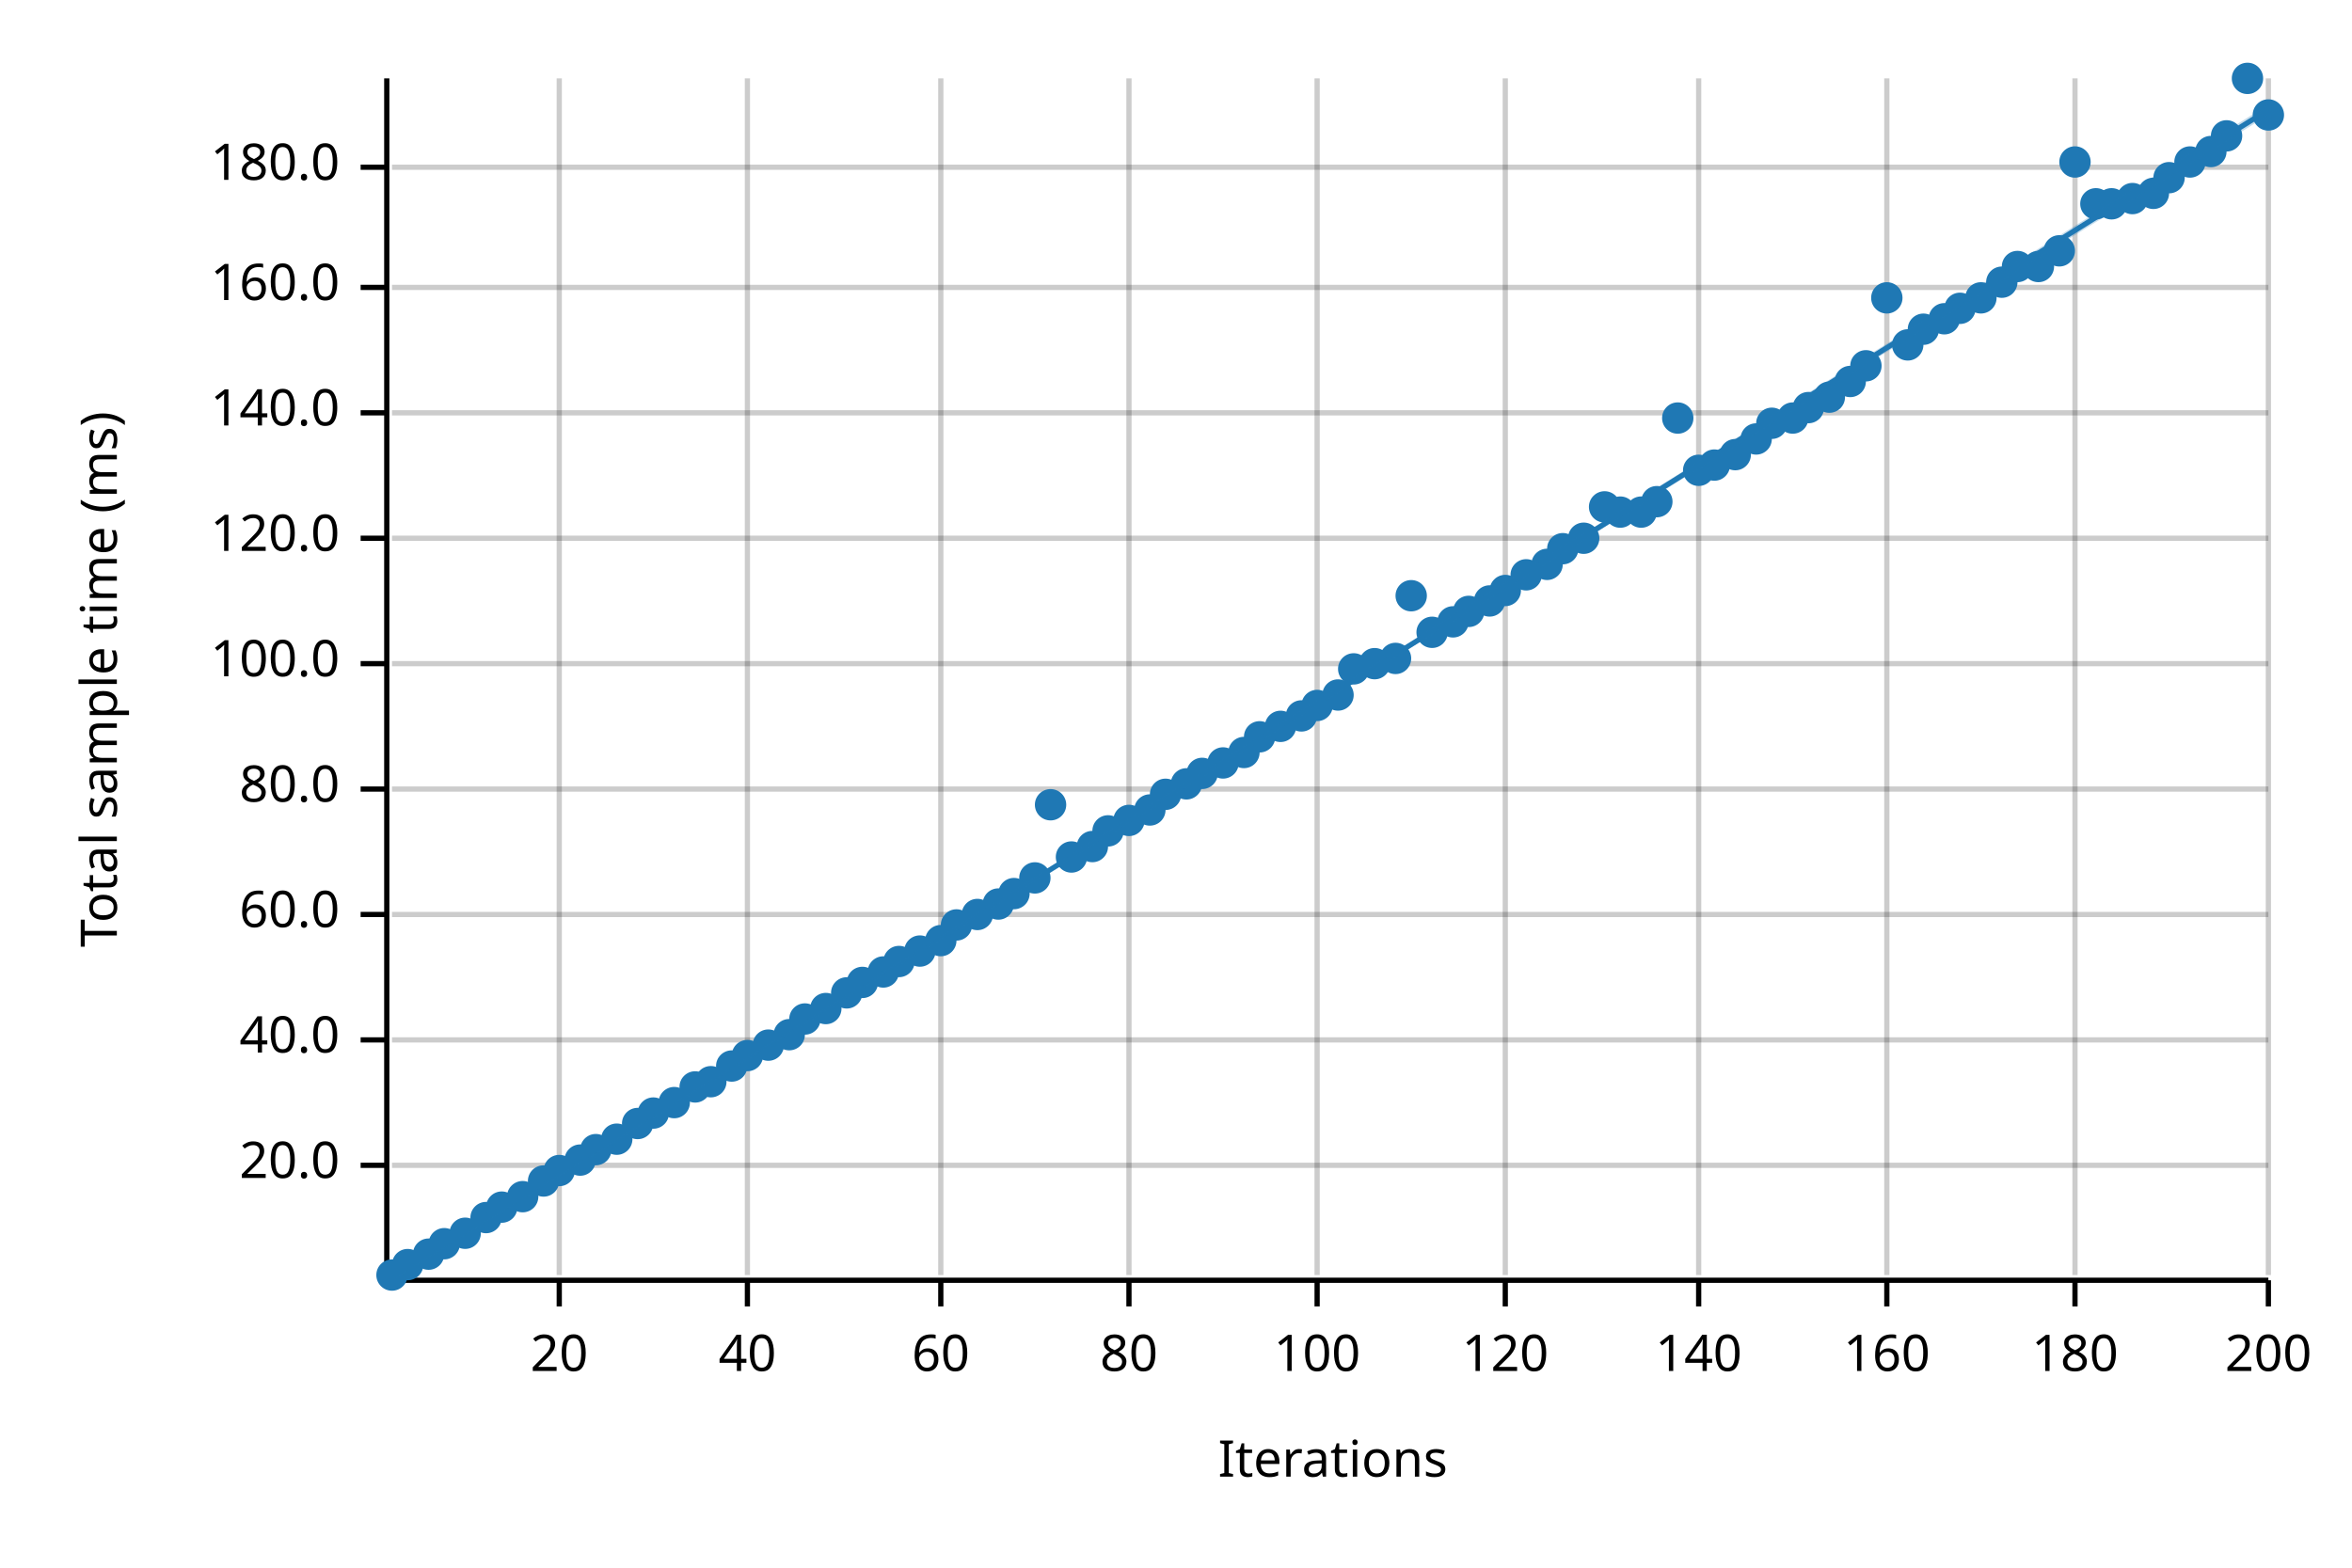
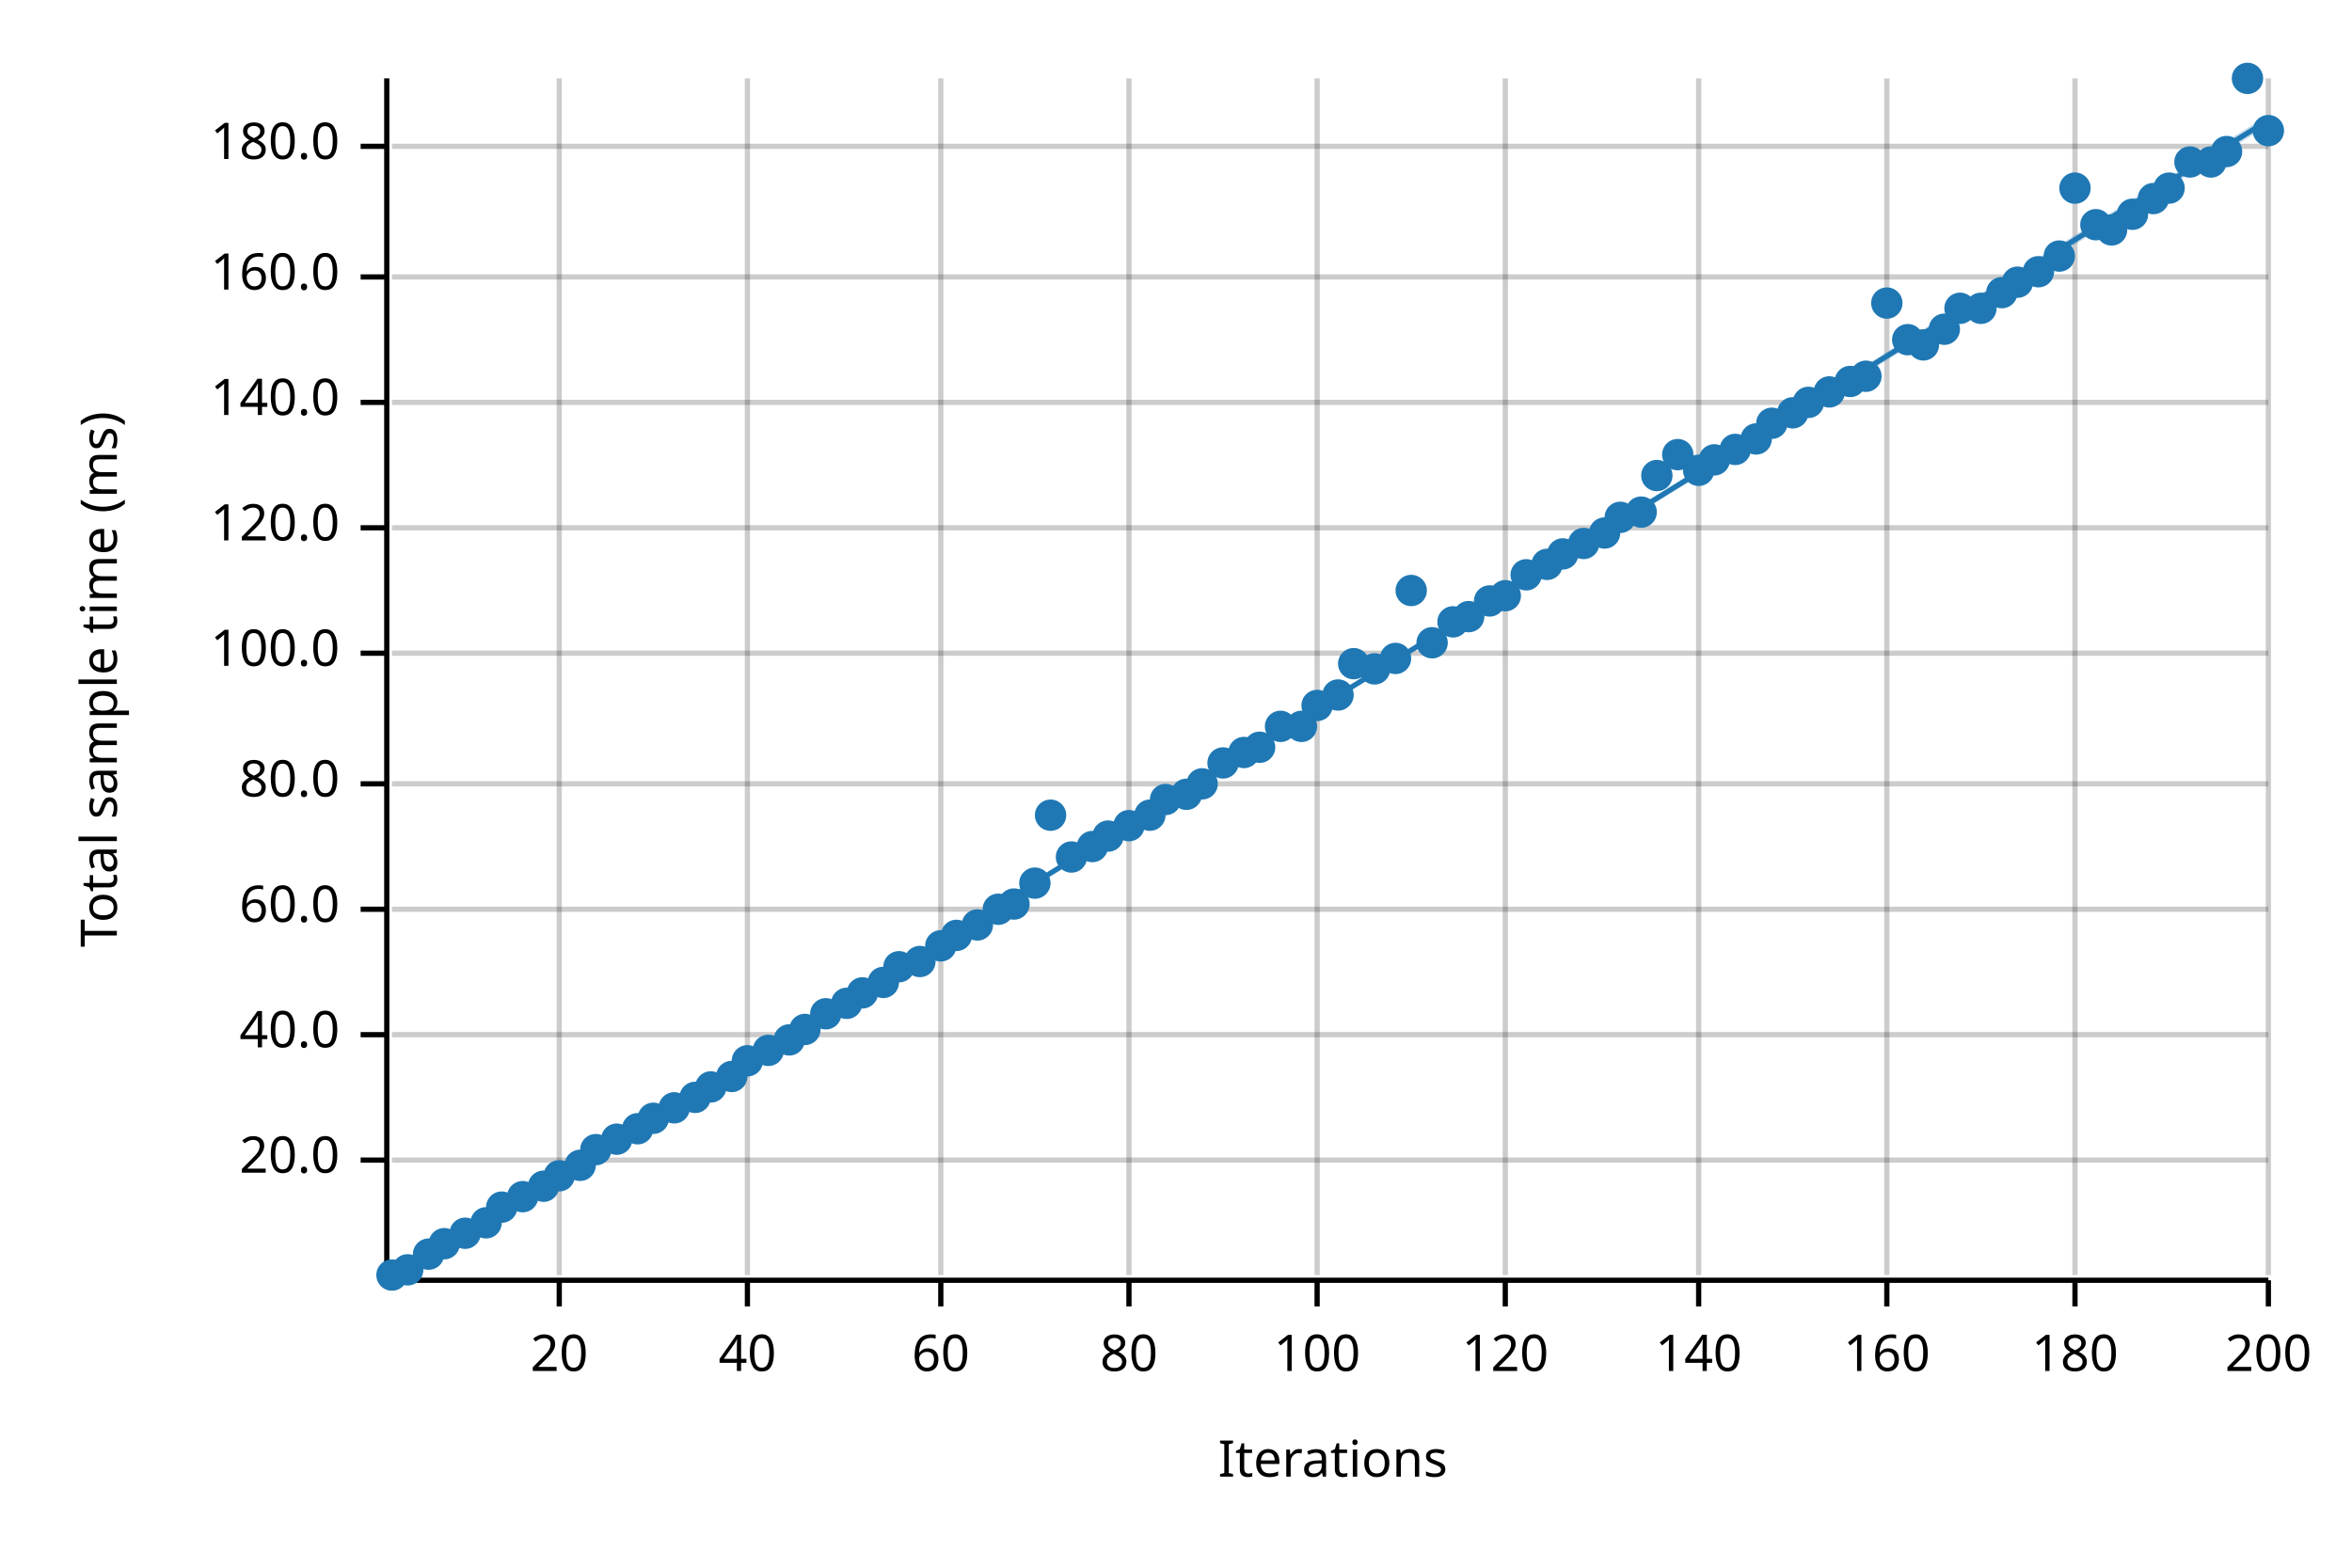
<svg xmlns="http://www.w3.org/2000/svg" width="450" height="300" viewBox="0 0 450 300">
  <text x="15" y="130" dy="0.76em" text-anchor="middle" font-family="sans-serif" font-size="9.677" opacity="1" fill="#000000" transform="rotate(270, 15, 130)">
Total sample time (ms)
</text>
  <text x="255" y="285" dy="-0.5ex" text-anchor="middle" font-family="sans-serif" font-size="9.677" opacity="1" fill="#000000">
Iterations
</text>
  <line opacity="0.2" stroke="#000000" stroke-width="1" x1="107" y1="244" x2="107" y2="15" />
  <line opacity="0.2" stroke="#000000" stroke-width="1" x1="143" y1="244" x2="143" y2="15" />
  <line opacity="0.2" stroke="#000000" stroke-width="1" x1="180" y1="244" x2="180" y2="15" />
  <line opacity="0.2" stroke="#000000" stroke-width="1" x1="216" y1="244" x2="216" y2="15" />
  <line opacity="0.2" stroke="#000000" stroke-width="1" x1="252" y1="244" x2="252" y2="15" />
  <line opacity="0.2" stroke="#000000" stroke-width="1" x1="288" y1="244" x2="288" y2="15" />
  <line opacity="0.2" stroke="#000000" stroke-width="1" x1="325" y1="244" x2="325" y2="15" />
  <line opacity="0.2" stroke="#000000" stroke-width="1" x1="361" y1="244" x2="361" y2="15" />
  <line opacity="0.2" stroke="#000000" stroke-width="1" x1="397" y1="244" x2="397" y2="15" />
  <line opacity="0.2" stroke="#000000" stroke-width="1" x1="434" y1="244" x2="434" y2="15" />
-   <line opacity="0.2" stroke="#000000" stroke-width="1" x1="75" y1="223" x2="434" y2="223" />
-   <line opacity="0.2" stroke="#000000" stroke-width="1" x1="75" y1="199" x2="434" y2="199" />
-   <line opacity="0.2" stroke="#000000" stroke-width="1" x1="75" y1="175" x2="434" y2="175" />
-   <line opacity="0.2" stroke="#000000" stroke-width="1" x1="75" y1="151" x2="434" y2="151" />
-   <line opacity="0.2" stroke="#000000" stroke-width="1" x1="75" y1="127" x2="434" y2="127" />
-   <line opacity="0.2" stroke="#000000" stroke-width="1" x1="75" y1="103" x2="434" y2="103" />
-   <line opacity="0.2" stroke="#000000" stroke-width="1" x1="75" y1="79" x2="434" y2="79" />
-   <line opacity="0.2" stroke="#000000" stroke-width="1" x1="75" y1="55" x2="434" y2="55" />
-   <line opacity="0.2" stroke="#000000" stroke-width="1" x1="75" y1="32" x2="434" y2="32" />
+   <line opacity="0.2" stroke="#000000" stroke-width="1" x1="75" y1="222" x2="434" y2="222" />
+   <line opacity="0.2" stroke="#000000" stroke-width="1" x1="75" y1="198" x2="434" y2="198" />
+   <line opacity="0.2" stroke="#000000" stroke-width="1" x1="75" y1="174" x2="434" y2="174" />
+   <line opacity="0.2" stroke="#000000" stroke-width="1" x1="75" y1="150" x2="434" y2="150" />
+   <line opacity="0.2" stroke="#000000" stroke-width="1" x1="75" y1="125" x2="434" y2="125" />
+   <line opacity="0.2" stroke="#000000" stroke-width="1" x1="75" y1="101" x2="434" y2="101" />
+   <line opacity="0.2" stroke="#000000" stroke-width="1" x1="75" y1="77" x2="434" y2="77" />
+   <line opacity="0.2" stroke="#000000" stroke-width="1" x1="75" y1="53" x2="434" y2="53" />
+   <line opacity="0.2" stroke="#000000" stroke-width="1" x1="75" y1="28" x2="434" y2="28" />
  <polyline fill="none" opacity="1" stroke="#000000" stroke-width="1" points="74,15 74,244 " />
-   <text x="65" y="223" dy="0.5ex" text-anchor="end" font-family="sans-serif" font-size="9.677" opacity="1" fill="#000000">
+   <text x="65" y="222" dy="0.5ex" text-anchor="end" font-family="sans-serif" font-size="9.677" opacity="1" fill="#000000">
20.0
</text>
-   <polyline fill="none" opacity="1" stroke="#000000" stroke-width="1" points="69,223 74,223 " />
-   <text x="65" y="199" dy="0.5ex" text-anchor="end" font-family="sans-serif" font-size="9.677" opacity="1" fill="#000000">
+   <polyline fill="none" opacity="1" stroke="#000000" stroke-width="1" points="69,222 74,222 " />
+   <text x="65" y="198" dy="0.5ex" text-anchor="end" font-family="sans-serif" font-size="9.677" opacity="1" fill="#000000">
40.0
</text>
-   <polyline fill="none" opacity="1" stroke="#000000" stroke-width="1" points="69,199 74,199 " />
-   <text x="65" y="175" dy="0.5ex" text-anchor="end" font-family="sans-serif" font-size="9.677" opacity="1" fill="#000000">
+   <polyline fill="none" opacity="1" stroke="#000000" stroke-width="1" points="69,198 74,198 " />
+   <text x="65" y="174" dy="0.5ex" text-anchor="end" font-family="sans-serif" font-size="9.677" opacity="1" fill="#000000">
60.0
</text>
-   <polyline fill="none" opacity="1" stroke="#000000" stroke-width="1" points="69,175 74,175 " />
-   <text x="65" y="151" dy="0.5ex" text-anchor="end" font-family="sans-serif" font-size="9.677" opacity="1" fill="#000000">
+   <polyline fill="none" opacity="1" stroke="#000000" stroke-width="1" points="69,174 74,174 " />
+   <text x="65" y="150" dy="0.5ex" text-anchor="end" font-family="sans-serif" font-size="9.677" opacity="1" fill="#000000">
80.0
</text>
-   <polyline fill="none" opacity="1" stroke="#000000" stroke-width="1" points="69,151 74,151 " />
-   <text x="65" y="127" dy="0.5ex" text-anchor="end" font-family="sans-serif" font-size="9.677" opacity="1" fill="#000000">
+   <polyline fill="none" opacity="1" stroke="#000000" stroke-width="1" points="69,150 74,150 " />
+   <text x="65" y="125" dy="0.5ex" text-anchor="end" font-family="sans-serif" font-size="9.677" opacity="1" fill="#000000">
100.0
</text>
-   <polyline fill="none" opacity="1" stroke="#000000" stroke-width="1" points="69,127 74,127 " />
-   <text x="65" y="103" dy="0.5ex" text-anchor="end" font-family="sans-serif" font-size="9.677" opacity="1" fill="#000000">
+   <polyline fill="none" opacity="1" stroke="#000000" stroke-width="1" points="69,125 74,125 " />
+   <text x="65" y="101" dy="0.5ex" text-anchor="end" font-family="sans-serif" font-size="9.677" opacity="1" fill="#000000">
120.0
</text>
-   <polyline fill="none" opacity="1" stroke="#000000" stroke-width="1" points="69,103 74,103 " />
-   <text x="65" y="79" dy="0.5ex" text-anchor="end" font-family="sans-serif" font-size="9.677" opacity="1" fill="#000000">
+   <polyline fill="none" opacity="1" stroke="#000000" stroke-width="1" points="69,101 74,101 " />
+   <text x="65" y="77" dy="0.5ex" text-anchor="end" font-family="sans-serif" font-size="9.677" opacity="1" fill="#000000">
140.0
</text>
-   <polyline fill="none" opacity="1" stroke="#000000" stroke-width="1" points="69,79 74,79 " />
-   <text x="65" y="55" dy="0.5ex" text-anchor="end" font-family="sans-serif" font-size="9.677" opacity="1" fill="#000000">
+   <polyline fill="none" opacity="1" stroke="#000000" stroke-width="1" points="69,77 74,77 " />
+   <text x="65" y="53" dy="0.5ex" text-anchor="end" font-family="sans-serif" font-size="9.677" opacity="1" fill="#000000">
160.0
</text>
-   <polyline fill="none" opacity="1" stroke="#000000" stroke-width="1" points="69,55 74,55 " />
-   <text x="65" y="32" dy="0.5ex" text-anchor="end" font-family="sans-serif" font-size="9.677" opacity="1" fill="#000000">
+   <polyline fill="none" opacity="1" stroke="#000000" stroke-width="1" points="69,53 74,53 " />
+   <text x="65" y="28" dy="0.5ex" text-anchor="end" font-family="sans-serif" font-size="9.677" opacity="1" fill="#000000">
180.0
</text>
-   <polyline fill="none" opacity="1" stroke="#000000" stroke-width="1" points="69,32 74,32 " />
+   <polyline fill="none" opacity="1" stroke="#000000" stroke-width="1" points="69,28 74,28 " />
  <polyline fill="none" opacity="1" stroke="#000000" stroke-width="1" points="75,245 434,245 " />
  <text x="107" y="255" dy="0.76em" text-anchor="middle" font-family="sans-serif" font-size="9.677" opacity="1" fill="#000000">
20
</text>
  <polyline fill="none" opacity="1" stroke="#000000" stroke-width="1" points="107,245 107,250 " />
  <text x="143" y="255" dy="0.76em" text-anchor="middle" font-family="sans-serif" font-size="9.677" opacity="1" fill="#000000">
40
</text>
  <polyline fill="none" opacity="1" stroke="#000000" stroke-width="1" points="143,245 143,250 " />
  <text x="180" y="255" dy="0.76em" text-anchor="middle" font-family="sans-serif" font-size="9.677" opacity="1" fill="#000000">
60
</text>
  <polyline fill="none" opacity="1" stroke="#000000" stroke-width="1" points="180,245 180,250 " />
  <text x="216" y="255" dy="0.76em" text-anchor="middle" font-family="sans-serif" font-size="9.677" opacity="1" fill="#000000">
80
</text>
  <polyline fill="none" opacity="1" stroke="#000000" stroke-width="1" points="216,245 216,250 " />
  <text x="252" y="255" dy="0.76em" text-anchor="middle" font-family="sans-serif" font-size="9.677" opacity="1" fill="#000000">
100
</text>
  <polyline fill="none" opacity="1" stroke="#000000" stroke-width="1" points="252,245 252,250 " />
  <text x="288" y="255" dy="0.76em" text-anchor="middle" font-family="sans-serif" font-size="9.677" opacity="1" fill="#000000">
120
</text>
  <polyline fill="none" opacity="1" stroke="#000000" stroke-width="1" points="288,245 288,250 " />
  <text x="325" y="255" dy="0.76em" text-anchor="middle" font-family="sans-serif" font-size="9.677" opacity="1" fill="#000000">
140
</text>
  <polyline fill="none" opacity="1" stroke="#000000" stroke-width="1" points="325,245 325,250 " />
  <text x="361" y="255" dy="0.76em" text-anchor="middle" font-family="sans-serif" font-size="9.677" opacity="1" fill="#000000">
160
</text>
  <polyline fill="none" opacity="1" stroke="#000000" stroke-width="1" points="361,245 361,250 " />
  <text x="397" y="255" dy="0.76em" text-anchor="middle" font-family="sans-serif" font-size="9.677" opacity="1" fill="#000000">
180
</text>
  <polyline fill="none" opacity="1" stroke="#000000" stroke-width="1" points="397,245 397,250 " />
  <text x="434" y="255" dy="0.76em" text-anchor="middle" font-family="sans-serif" font-size="9.677" opacity="1" fill="#000000">
200
</text>
  <polyline fill="none" opacity="1" stroke="#000000" stroke-width="1" points="434,245 434,250 " />
  <circle cx="75" cy="244" r="3" opacity="1" fill="#1F78B4" stroke="none" stroke-width="1" />
-   <circle cx="78" cy="242" r="3" opacity="1" fill="#1F78B4" stroke="none" stroke-width="1" />
+   <circle cx="78" cy="243" r="3" opacity="1" fill="#1F78B4" stroke="none" stroke-width="1" />
  <circle cx="82" cy="240" r="3" opacity="1" fill="#1F78B4" stroke="none" stroke-width="1" />
  <circle cx="85" cy="238" r="3" opacity="1" fill="#1F78B4" stroke="none" stroke-width="1" />
  <circle cx="89" cy="236" r="3" opacity="1" fill="#1F78B4" stroke="none" stroke-width="1" />
-   <circle cx="93" cy="233" r="3" opacity="1" fill="#1F78B4" stroke="none" stroke-width="1" />
+   <circle cx="93" cy="234" r="3" opacity="1" fill="#1F78B4" stroke="none" stroke-width="1" />
  <circle cx="96" cy="231" r="3" opacity="1" fill="#1F78B4" stroke="none" stroke-width="1" />
  <circle cx="100" cy="229" r="3" opacity="1" fill="#1F78B4" stroke="none" stroke-width="1" />
-   <circle cx="104" cy="226" r="3" opacity="1" fill="#1F78B4" stroke="none" stroke-width="1" />
-   <circle cx="107" cy="224" r="3" opacity="1" fill="#1F78B4" stroke="none" stroke-width="1" />
-   <circle cx="111" cy="222" r="3" opacity="1" fill="#1F78B4" stroke="none" stroke-width="1" />
+   <circle cx="104" cy="227" r="3" opacity="1" fill="#1F78B4" stroke="none" stroke-width="1" />
+   <circle cx="107" cy="225" r="3" opacity="1" fill="#1F78B4" stroke="none" stroke-width="1" />
+   <circle cx="111" cy="223" r="3" opacity="1" fill="#1F78B4" stroke="none" stroke-width="1" />
  <circle cx="114" cy="220" r="3" opacity="1" fill="#1F78B4" stroke="none" stroke-width="1" />
  <circle cx="118" cy="218" r="3" opacity="1" fill="#1F78B4" stroke="none" stroke-width="1" />
-   <circle cx="122" cy="215" r="3" opacity="1" fill="#1F78B4" stroke="none" stroke-width="1" />
-   <circle cx="125" cy="213" r="3" opacity="1" fill="#1F78B4" stroke="none" stroke-width="1" />
-   <circle cx="129" cy="211" r="3" opacity="1" fill="#1F78B4" stroke="none" stroke-width="1" />
-   <circle cx="133" cy="208" r="3" opacity="1" fill="#1F78B4" stroke="none" stroke-width="1" />
-   <circle cx="136" cy="207" r="3" opacity="1" fill="#1F78B4" stroke="none" stroke-width="1" />
-   <circle cx="140" cy="204" r="3" opacity="1" fill="#1F78B4" stroke="none" stroke-width="1" />
-   <circle cx="143" cy="202" r="3" opacity="1" fill="#1F78B4" stroke="none" stroke-width="1" />
-   <circle cx="147" cy="200" r="3" opacity="1" fill="#1F78B4" stroke="none" stroke-width="1" />
-   <circle cx="151" cy="198" r="3" opacity="1" fill="#1F78B4" stroke="none" stroke-width="1" />
-   <circle cx="154" cy="195" r="3" opacity="1" fill="#1F78B4" stroke="none" stroke-width="1" />
-   <circle cx="158" cy="193" r="3" opacity="1" fill="#1F78B4" stroke="none" stroke-width="1" />
-   <circle cx="162" cy="190" r="3" opacity="1" fill="#1F78B4" stroke="none" stroke-width="1" />
-   <circle cx="165" cy="188" r="3" opacity="1" fill="#1F78B4" stroke="none" stroke-width="1" />
-   <circle cx="169" cy="186" r="3" opacity="1" fill="#1F78B4" stroke="none" stroke-width="1" />
-   <circle cx="172" cy="184" r="3" opacity="1" fill="#1F78B4" stroke="none" stroke-width="1" />
-   <circle cx="176" cy="182" r="3" opacity="1" fill="#1F78B4" stroke="none" stroke-width="1" />
-   <circle cx="180" cy="180" r="3" opacity="1" fill="#1F78B4" stroke="none" stroke-width="1" />
-   <circle cx="183" cy="177" r="3" opacity="1" fill="#1F78B4" stroke="none" stroke-width="1" />
-   <circle cx="187" cy="175" r="3" opacity="1" fill="#1F78B4" stroke="none" stroke-width="1" />
-   <circle cx="191" cy="173" r="3" opacity="1" fill="#1F78B4" stroke="none" stroke-width="1" />
-   <circle cx="194" cy="171" r="3" opacity="1" fill="#1F78B4" stroke="none" stroke-width="1" />
-   <circle cx="198" cy="168" r="3" opacity="1" fill="#1F78B4" stroke="none" stroke-width="1" />
-   <circle cx="201" cy="154" r="3" opacity="1" fill="#1F78B4" stroke="none" stroke-width="1" />
+   <circle cx="122" cy="216" r="3" opacity="1" fill="#1F78B4" stroke="none" stroke-width="1" />
+   <circle cx="125" cy="214" r="3" opacity="1" fill="#1F78B4" stroke="none" stroke-width="1" />
+   <circle cx="129" cy="212" r="3" opacity="1" fill="#1F78B4" stroke="none" stroke-width="1" />
+   <circle cx="133" cy="210" r="3" opacity="1" fill="#1F78B4" stroke="none" stroke-width="1" />
+   <circle cx="136" cy="208" r="3" opacity="1" fill="#1F78B4" stroke="none" stroke-width="1" />
+   <circle cx="140" cy="206" r="3" opacity="1" fill="#1F78B4" stroke="none" stroke-width="1" />
+   <circle cx="143" cy="203" r="3" opacity="1" fill="#1F78B4" stroke="none" stroke-width="1" />
+   <circle cx="147" cy="201" r="3" opacity="1" fill="#1F78B4" stroke="none" stroke-width="1" />
+   <circle cx="151" cy="199" r="3" opacity="1" fill="#1F78B4" stroke="none" stroke-width="1" />
+   <circle cx="154" cy="197" r="3" opacity="1" fill="#1F78B4" stroke="none" stroke-width="1" />
+   <circle cx="158" cy="194" r="3" opacity="1" fill="#1F78B4" stroke="none" stroke-width="1" />
+   <circle cx="162" cy="192" r="3" opacity="1" fill="#1F78B4" stroke="none" stroke-width="1" />
+   <circle cx="165" cy="190" r="3" opacity="1" fill="#1F78B4" stroke="none" stroke-width="1" />
+   <circle cx="169" cy="188" r="3" opacity="1" fill="#1F78B4" stroke="none" stroke-width="1" />
+   <circle cx="172" cy="185" r="3" opacity="1" fill="#1F78B4" stroke="none" stroke-width="1" />
+   <circle cx="176" cy="184" r="3" opacity="1" fill="#1F78B4" stroke="none" stroke-width="1" />
+   <circle cx="180" cy="181" r="3" opacity="1" fill="#1F78B4" stroke="none" stroke-width="1" />
+   <circle cx="183" cy="179" r="3" opacity="1" fill="#1F78B4" stroke="none" stroke-width="1" />
+   <circle cx="187" cy="177" r="3" opacity="1" fill="#1F78B4" stroke="none" stroke-width="1" />
+   <circle cx="191" cy="174" r="3" opacity="1" fill="#1F78B4" stroke="none" stroke-width="1" />
+   <circle cx="194" cy="173" r="3" opacity="1" fill="#1F78B4" stroke="none" stroke-width="1" />
+   <circle cx="198" cy="169" r="3" opacity="1" fill="#1F78B4" stroke="none" stroke-width="1" />
+   <circle cx="201" cy="156" r="3" opacity="1" fill="#1F78B4" stroke="none" stroke-width="1" />
  <circle cx="205" cy="164" r="3" opacity="1" fill="#1F78B4" stroke="none" stroke-width="1" />
  <circle cx="209" cy="162" r="3" opacity="1" fill="#1F78B4" stroke="none" stroke-width="1" />
-   <circle cx="212" cy="159" r="3" opacity="1" fill="#1F78B4" stroke="none" stroke-width="1" />
-   <circle cx="216" cy="157" r="3" opacity="1" fill="#1F78B4" stroke="none" stroke-width="1" />
-   <circle cx="220" cy="155" r="3" opacity="1" fill="#1F78B4" stroke="none" stroke-width="1" />
-   <circle cx="223" cy="152" r="3" opacity="1" fill="#1F78B4" stroke="none" stroke-width="1" />
-   <circle cx="227" cy="150" r="3" opacity="1" fill="#1F78B4" stroke="none" stroke-width="1" />
-   <circle cx="230" cy="148" r="3" opacity="1" fill="#1F78B4" stroke="none" stroke-width="1" />
+   <circle cx="212" cy="160" r="3" opacity="1" fill="#1F78B4" stroke="none" stroke-width="1" />
+   <circle cx="216" cy="158" r="3" opacity="1" fill="#1F78B4" stroke="none" stroke-width="1" />
+   <circle cx="220" cy="156" r="3" opacity="1" fill="#1F78B4" stroke="none" stroke-width="1" />
+   <circle cx="223" cy="153" r="3" opacity="1" fill="#1F78B4" stroke="none" stroke-width="1" />
+   <circle cx="227" cy="152" r="3" opacity="1" fill="#1F78B4" stroke="none" stroke-width="1" />
+   <circle cx="230" cy="150" r="3" opacity="1" fill="#1F78B4" stroke="none" stroke-width="1" />
  <circle cx="234" cy="146" r="3" opacity="1" fill="#1F78B4" stroke="none" stroke-width="1" />
  <circle cx="238" cy="144" r="3" opacity="1" fill="#1F78B4" stroke="none" stroke-width="1" />
-   <circle cx="241" cy="141" r="3" opacity="1" fill="#1F78B4" stroke="none" stroke-width="1" />
+   <circle cx="241" cy="143" r="3" opacity="1" fill="#1F78B4" stroke="none" stroke-width="1" />
  <circle cx="245" cy="139" r="3" opacity="1" fill="#1F78B4" stroke="none" stroke-width="1" />
-   <circle cx="249" cy="137" r="3" opacity="1" fill="#1F78B4" stroke="none" stroke-width="1" />
+   <circle cx="249" cy="139" r="3" opacity="1" fill="#1F78B4" stroke="none" stroke-width="1" />
  <circle cx="252" cy="135" r="3" opacity="1" fill="#1F78B4" stroke="none" stroke-width="1" />
  <circle cx="256" cy="133" r="3" opacity="1" fill="#1F78B4" stroke="none" stroke-width="1" />
-   <circle cx="259" cy="128" r="3" opacity="1" fill="#1F78B4" stroke="none" stroke-width="1" />
-   <circle cx="263" cy="127" r="3" opacity="1" fill="#1F78B4" stroke="none" stroke-width="1" />
+   <circle cx="259" cy="127" r="3" opacity="1" fill="#1F78B4" stroke="none" stroke-width="1" />
+   <circle cx="263" cy="128" r="3" opacity="1" fill="#1F78B4" stroke="none" stroke-width="1" />
  <circle cx="267" cy="126" r="3" opacity="1" fill="#1F78B4" stroke="none" stroke-width="1" />
-   <circle cx="270" cy="114" r="3" opacity="1" fill="#1F78B4" stroke="none" stroke-width="1" />
-   <circle cx="274" cy="121" r="3" opacity="1" fill="#1F78B4" stroke="none" stroke-width="1" />
+   <circle cx="270" cy="113" r="3" opacity="1" fill="#1F78B4" stroke="none" stroke-width="1" />
+   <circle cx="274" cy="123" r="3" opacity="1" fill="#1F78B4" stroke="none" stroke-width="1" />
  <circle cx="278" cy="119" r="3" opacity="1" fill="#1F78B4" stroke="none" stroke-width="1" />
-   <circle cx="281" cy="117" r="3" opacity="1" fill="#1F78B4" stroke="none" stroke-width="1" />
+   <circle cx="281" cy="118" r="3" opacity="1" fill="#1F78B4" stroke="none" stroke-width="1" />
  <circle cx="285" cy="115" r="3" opacity="1" fill="#1F78B4" stroke="none" stroke-width="1" />
-   <circle cx="288" cy="113" r="3" opacity="1" fill="#1F78B4" stroke="none" stroke-width="1" />
+   <circle cx="288" cy="114" r="3" opacity="1" fill="#1F78B4" stroke="none" stroke-width="1" />
  <circle cx="292" cy="110" r="3" opacity="1" fill="#1F78B4" stroke="none" stroke-width="1" />
  <circle cx="296" cy="108" r="3" opacity="1" fill="#1F78B4" stroke="none" stroke-width="1" />
-   <circle cx="299" cy="105" r="3" opacity="1" fill="#1F78B4" stroke="none" stroke-width="1" />
-   <circle cx="303" cy="103" r="3" opacity="1" fill="#1F78B4" stroke="none" stroke-width="1" />
-   <circle cx="307" cy="97" r="3" opacity="1" fill="#1F78B4" stroke="none" stroke-width="1" />
-   <circle cx="310" cy="98" r="3" opacity="1" fill="#1F78B4" stroke="none" stroke-width="1" />
+   <circle cx="299" cy="106" r="3" opacity="1" fill="#1F78B4" stroke="none" stroke-width="1" />
+   <circle cx="303" cy="104" r="3" opacity="1" fill="#1F78B4" stroke="none" stroke-width="1" />
+   <circle cx="307" cy="102" r="3" opacity="1" fill="#1F78B4" stroke="none" stroke-width="1" />
+   <circle cx="310" cy="99" r="3" opacity="1" fill="#1F78B4" stroke="none" stroke-width="1" />
  <circle cx="314" cy="98" r="3" opacity="1" fill="#1F78B4" stroke="none" stroke-width="1" />
-   <circle cx="317" cy="96" r="3" opacity="1" fill="#1F78B4" stroke="none" stroke-width="1" />
-   <circle cx="321" cy="80" r="3" opacity="1" fill="#1F78B4" stroke="none" stroke-width="1" />
+   <circle cx="317" cy="91" r="3" opacity="1" fill="#1F78B4" stroke="none" stroke-width="1" />
+   <circle cx="321" cy="87" r="3" opacity="1" fill="#1F78B4" stroke="none" stroke-width="1" />
  <circle cx="325" cy="90" r="3" opacity="1" fill="#1F78B4" stroke="none" stroke-width="1" />
-   <circle cx="328" cy="89" r="3" opacity="1" fill="#1F78B4" stroke="none" stroke-width="1" />
-   <circle cx="332" cy="87" r="3" opacity="1" fill="#1F78B4" stroke="none" stroke-width="1" />
+   <circle cx="328" cy="88" r="3" opacity="1" fill="#1F78B4" stroke="none" stroke-width="1" />
+   <circle cx="332" cy="86" r="3" opacity="1" fill="#1F78B4" stroke="none" stroke-width="1" />
  <circle cx="336" cy="84" r="3" opacity="1" fill="#1F78B4" stroke="none" stroke-width="1" />
  <circle cx="339" cy="81" r="3" opacity="1" fill="#1F78B4" stroke="none" stroke-width="1" />
-   <circle cx="343" cy="80" r="3" opacity="1" fill="#1F78B4" stroke="none" stroke-width="1" />
-   <circle cx="346" cy="78" r="3" opacity="1" fill="#1F78B4" stroke="none" stroke-width="1" />
-   <circle cx="350" cy="76" r="3" opacity="1" fill="#1F78B4" stroke="none" stroke-width="1" />
+   <circle cx="343" cy="79" r="3" opacity="1" fill="#1F78B4" stroke="none" stroke-width="1" />
+   <circle cx="346" cy="77" r="3" opacity="1" fill="#1F78B4" stroke="none" stroke-width="1" />
+   <circle cx="350" cy="75" r="3" opacity="1" fill="#1F78B4" stroke="none" stroke-width="1" />
  <circle cx="354" cy="73" r="3" opacity="1" fill="#1F78B4" stroke="none" stroke-width="1" />
-   <circle cx="357" cy="70" r="3" opacity="1" fill="#1F78B4" stroke="none" stroke-width="1" />
-   <circle cx="361" cy="57" r="3" opacity="1" fill="#1F78B4" stroke="none" stroke-width="1" />
-   <circle cx="365" cy="66" r="3" opacity="1" fill="#1F78B4" stroke="none" stroke-width="1" />
-   <circle cx="368" cy="63" r="3" opacity="1" fill="#1F78B4" stroke="none" stroke-width="1" />
-   <circle cx="372" cy="61" r="3" opacity="1" fill="#1F78B4" stroke="none" stroke-width="1" />
+   <circle cx="357" cy="72" r="3" opacity="1" fill="#1F78B4" stroke="none" stroke-width="1" />
+   <circle cx="361" cy="58" r="3" opacity="1" fill="#1F78B4" stroke="none" stroke-width="1" />
+   <circle cx="365" cy="65" r="3" opacity="1" fill="#1F78B4" stroke="none" stroke-width="1" />
+   <circle cx="368" cy="66" r="3" opacity="1" fill="#1F78B4" stroke="none" stroke-width="1" />
+   <circle cx="372" cy="63" r="3" opacity="1" fill="#1F78B4" stroke="none" stroke-width="1" />
  <circle cx="375" cy="59" r="3" opacity="1" fill="#1F78B4" stroke="none" stroke-width="1" />
-   <circle cx="379" cy="57" r="3" opacity="1" fill="#1F78B4" stroke="none" stroke-width="1" />
-   <circle cx="383" cy="54" r="3" opacity="1" fill="#1F78B4" stroke="none" stroke-width="1" />
-   <circle cx="386" cy="51" r="3" opacity="1" fill="#1F78B4" stroke="none" stroke-width="1" />
-   <circle cx="390" cy="51" r="3" opacity="1" fill="#1F78B4" stroke="none" stroke-width="1" />
-   <circle cx="394" cy="48" r="3" opacity="1" fill="#1F78B4" stroke="none" stroke-width="1" />
-   <circle cx="397" cy="31" r="3" opacity="1" fill="#1F78B4" stroke="none" stroke-width="1" />
-   <circle cx="401" cy="39" r="3" opacity="1" fill="#1F78B4" stroke="none" stroke-width="1" />
-   <circle cx="404" cy="39" r="3" opacity="1" fill="#1F78B4" stroke="none" stroke-width="1" />
-   <circle cx="408" cy="38" r="3" opacity="1" fill="#1F78B4" stroke="none" stroke-width="1" />
-   <circle cx="412" cy="37" r="3" opacity="1" fill="#1F78B4" stroke="none" stroke-width="1" />
-   <circle cx="415" cy="34" r="3" opacity="1" fill="#1F78B4" stroke="none" stroke-width="1" />
+   <circle cx="379" cy="59" r="3" opacity="1" fill="#1F78B4" stroke="none" stroke-width="1" />
+   <circle cx="383" cy="56" r="3" opacity="1" fill="#1F78B4" stroke="none" stroke-width="1" />
+   <circle cx="386" cy="54" r="3" opacity="1" fill="#1F78B4" stroke="none" stroke-width="1" />
+   <circle cx="390" cy="52" r="3" opacity="1" fill="#1F78B4" stroke="none" stroke-width="1" />
+   <circle cx="394" cy="49" r="3" opacity="1" fill="#1F78B4" stroke="none" stroke-width="1" />
+   <circle cx="397" cy="36" r="3" opacity="1" fill="#1F78B4" stroke="none" stroke-width="1" />
+   <circle cx="401" cy="43" r="3" opacity="1" fill="#1F78B4" stroke="none" stroke-width="1" />
+   <circle cx="404" cy="44" r="3" opacity="1" fill="#1F78B4" stroke="none" stroke-width="1" />
+   <circle cx="408" cy="41" r="3" opacity="1" fill="#1F78B4" stroke="none" stroke-width="1" />
+   <circle cx="412" cy="38" r="3" opacity="1" fill="#1F78B4" stroke="none" stroke-width="1" />
+   <circle cx="415" cy="36" r="3" opacity="1" fill="#1F78B4" stroke="none" stroke-width="1" />
  <circle cx="419" cy="31" r="3" opacity="1" fill="#1F78B4" stroke="none" stroke-width="1" />
-   <circle cx="423" cy="29" r="3" opacity="1" fill="#1F78B4" stroke="none" stroke-width="1" />
-   <circle cx="426" cy="26" r="3" opacity="1" fill="#1F78B4" stroke="none" stroke-width="1" />
+   <circle cx="423" cy="31" r="3" opacity="1" fill="#1F78B4" stroke="none" stroke-width="1" />
+   <circle cx="426" cy="29" r="3" opacity="1" fill="#1F78B4" stroke="none" stroke-width="1" />
  <circle cx="430" cy="15" r="3" opacity="1" fill="#1F78B4" stroke="none" stroke-width="1" />
-   <circle cx="434" cy="22" r="3" opacity="1" fill="#1F78B4" stroke="none" stroke-width="1" />
-   <polyline fill="none" opacity="1" stroke="#1F78B4" stroke-width="1" points="75,245 434,21 " />
-   <polygon opacity="0.25" fill="#1F78B4" points="75,245 434,22 434,20 " />
+   <circle cx="434" cy="25" r="3" opacity="1" fill="#1F78B4" stroke="none" stroke-width="1" />
+   <polyline fill="none" opacity="1" stroke="#1F78B4" stroke-width="1" points="75,245 434,23 " />
+   <polygon opacity="0.25" fill="#1F78B4" points="75,245 434,24 434,22 " />
</svg>
